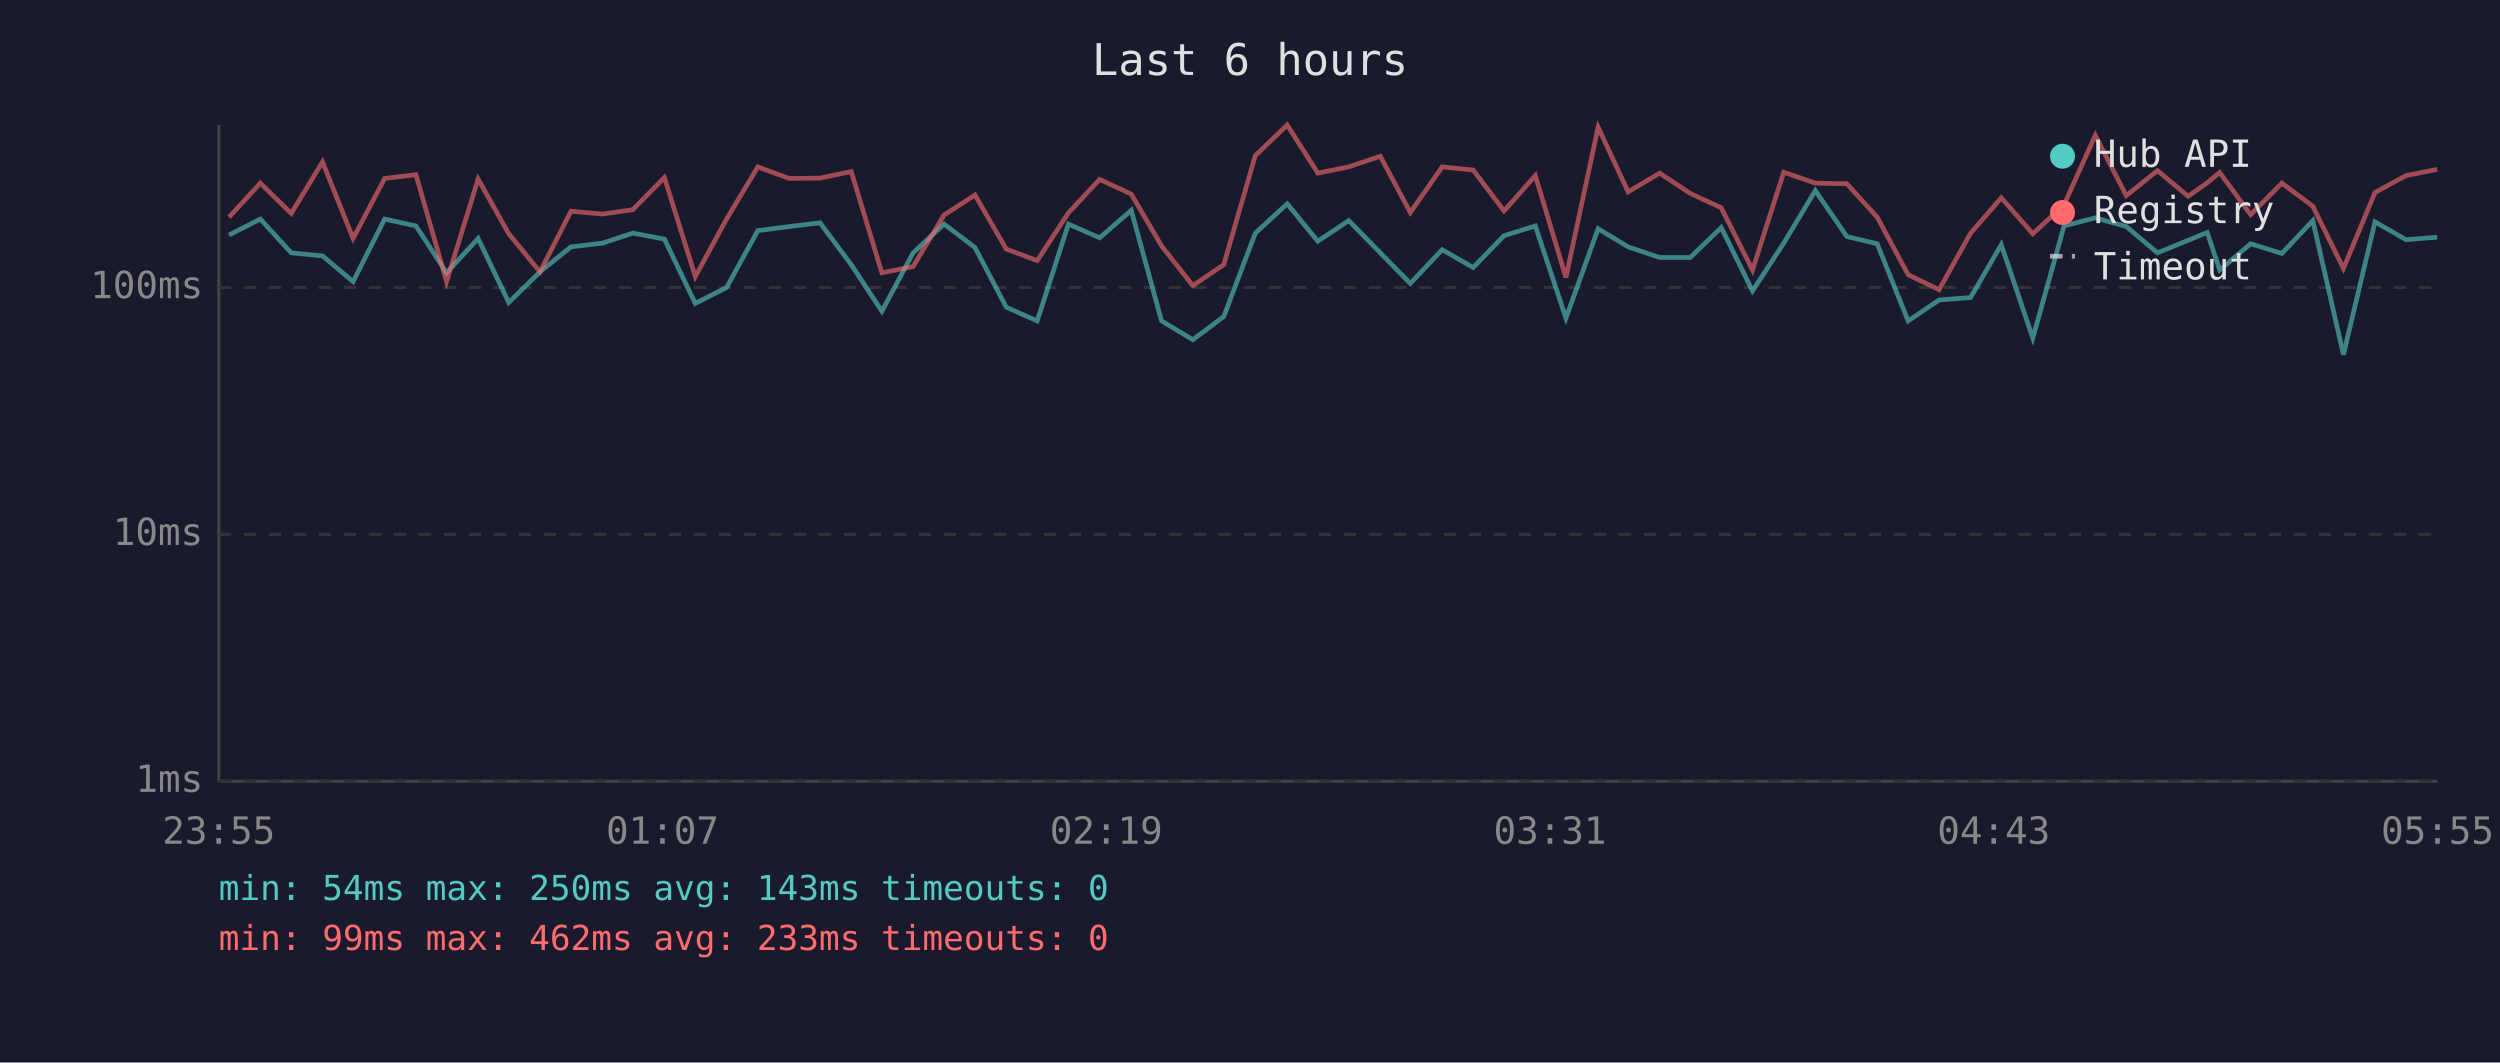
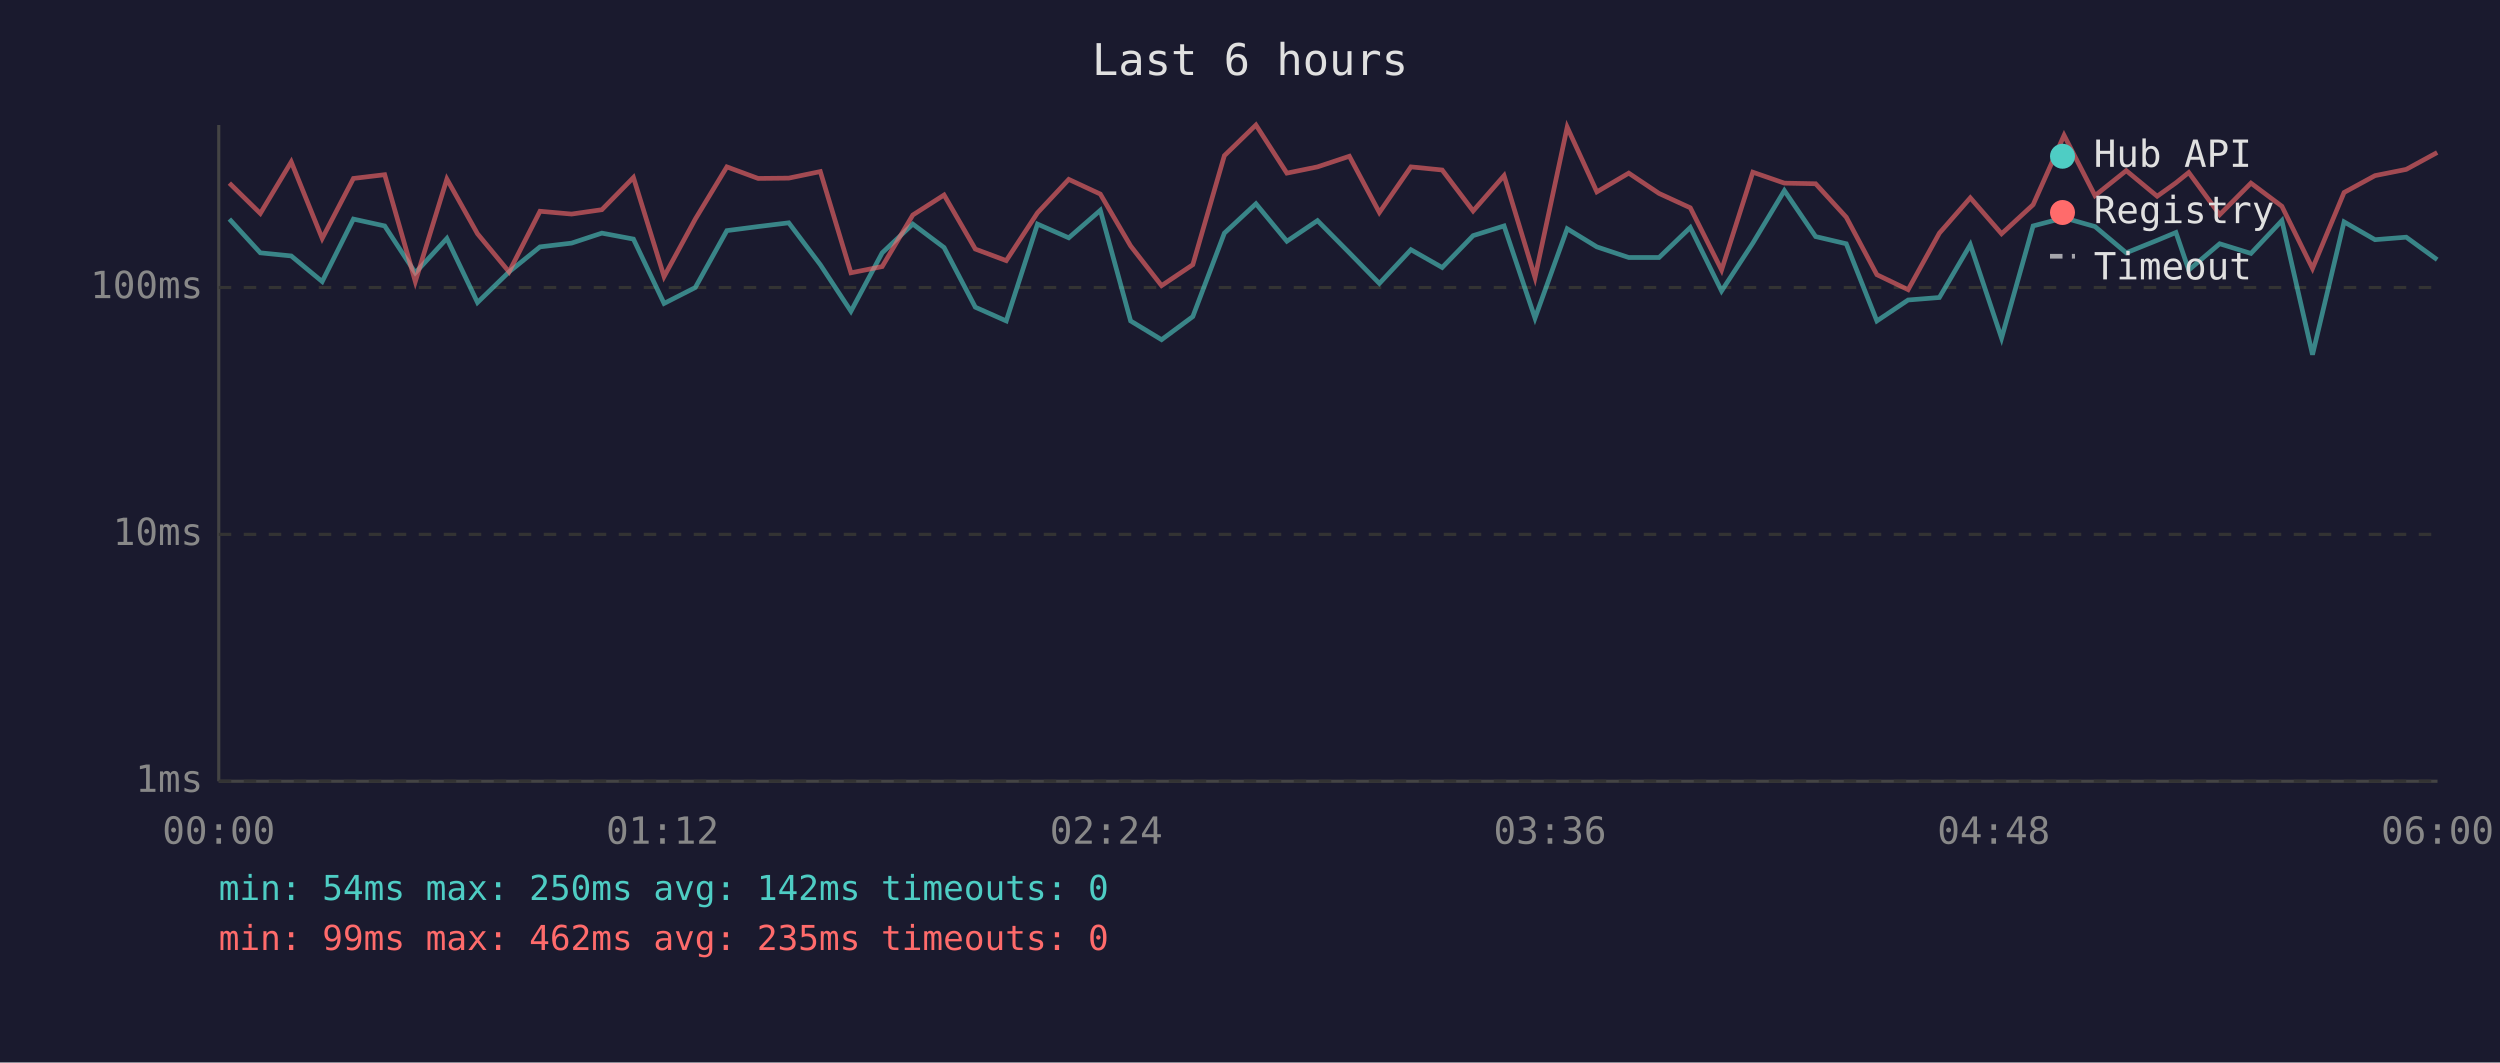
<svg xmlns="http://www.w3.org/2000/svg" viewBox="0 0 800 340" font-family="monospace" font-size="12">
  <rect width="800" height="340" fill="#1a1a2e" />
  <text x="400" y="24" fill="#e0e0e0" font-size="14" text-anchor="middle">Last 6 hours</text>
  <line x1="70" y1="40" x2="70" y2="250" stroke="#444" stroke-width="1" />
  <line x1="70" y1="250" x2="780" y2="250" stroke="#444" stroke-width="1" />
  <line x1="70" y1="250" x2="780" y2="250" stroke="#333" stroke-width="1" stroke-dasharray="4" />
  <text x="65" y="250" fill="#888" text-anchor="end" dominant-baseline="middle">1ms</text>
  <line x1="70" y1="171" x2="780" y2="171" stroke="#333" stroke-width="1" stroke-dasharray="4" />
  <text x="65" y="171" fill="#888" text-anchor="end" dominant-baseline="middle">10ms</text>
  <line x1="70" y1="92" x2="780" y2="92" stroke="#333" stroke-width="1" stroke-dasharray="4" />
  <text x="65" y="92" fill="#888" text-anchor="end" dominant-baseline="middle">100ms</text>
-   <text x="70" y="270" fill="#888" text-anchor="middle">23:55</text>
-   <text x="212" y="270" fill="#888" text-anchor="middle">01:07</text>
-   <text x="354" y="270" fill="#888" text-anchor="middle">02:19</text>
-   <text x="496" y="270" fill="#888" text-anchor="middle">03:31</text>
-   <text x="638" y="270" fill="#888" text-anchor="middle">04:43</text>
-   <text x="780" y="270" fill="#888" text-anchor="middle">05:55</text>
-   <polyline points="73.3,75.2 83.3,70.1 93.2,80.9 103.2,81.9 113.0,90.1 123.1,70.1 133.1,72.3 142.9,87.3 153.0,76.3 162.8,96.8 172.8,87.0 182.7,79.0 192.8,77.8 202.5,74.6 212.6,76.5 222.5,97.1 232.5,92.0 242.5,73.8 252.5,72.5 262.4,71.3 272.4,84.7 282.2,99.6 292.2,80.9 302.1,71.7 312.0,79.2 322.0,98.3 331.9,102.7 341.9,71.7 351.9,76.1 362.0,67.3 371.7,102.7 381.7,108.7 391.6,101.3 401.7,74.6 411.9,65.2 421.7,77.2 431.6,70.6 441.7,80.9 451.3,90.7 461.5,79.9 471.4,85.6 481.3,75.4 491.3,72.3 501.1,101.8 511.4,73.2 521.0,79.0 531.1,82.4 540.9,82.4 550.8,72.8 560.8,93.1 570.8,77.8 580.9,61.0 591.0,75.7 600.7,78.0 610.6,102.7 620.5,96.0 630.6,95.2 640.4,78.3 650.5,108.2 660.5,72.3 670.5,69.7 680.4,72.5 690.4,80.9 700.2,76.9 706.3,74.4 710.3,86.4 720.2,78.0 730.2,81.1 740.1,70.6 749.9,113.5 760.0,71.0 769.9,76.7 779.9,75.9" fill="none" stroke="#4ecdc4" stroke-width="1.5" opacity="0.6" />
-   <polyline points="73.3,69.5 83.3,58.6 93.2,68.3 103.2,51.8 113.0,76.3 123.1,57.1 133.1,55.9 142.9,90.1 153.0,57.3 162.8,74.8 172.8,87.0 182.7,67.6 192.8,68.5 202.5,67.1 212.6,56.8 222.5,88.5 232.5,70.1 242.5,53.4 252.5,57.1 262.4,57.0 272.4,54.9 282.2,87.3 292.2,85.3 302.1,68.8 312.0,62.4 322.0,79.7 331.9,83.4 341.9,68.1 351.9,57.4 362.0,62.1 371.7,78.7 381.7,91.4 391.6,84.7 401.7,49.8 411.9,40.0 421.7,55.4 431.6,53.4 441.7,50.0 451.3,68.0 461.5,53.4 471.4,54.4 481.3,67.5 491.3,56.2 501.1,88.8 511.4,40.7 521.0,61.4 531.1,55.4 540.9,61.9 550.8,66.5 560.8,86.4 570.8,55.1 580.9,58.6 591.0,58.8 600.7,69.5 610.6,87.9 620.5,92.7 630.6,74.6 640.4,63.3 650.5,74.8 660.5,65.5 670.5,43.3 680.4,62.6 690.4,54.6 700.2,62.8 706.3,58.5 710.3,55.2 720.2,68.7 730.2,58.6 740.1,66.0 749.9,85.9 760.0,61.6 769.9,56.2 779.9,54.2" fill="none" stroke="#ff6b6b" stroke-width="1.5" opacity="0.6" />
+   <text x="70" y="270" fill="#888" text-anchor="middle">00:00</text>
+   <text x="212" y="270" fill="#888" text-anchor="middle">01:12</text>
+   <text x="354" y="270" fill="#888" text-anchor="middle">02:24</text>
+   <text x="496" y="270" fill="#888" text-anchor="middle">03:36</text>
+   <text x="638" y="270" fill="#888" text-anchor="middle">04:48</text>
+   <text x="780" y="270" fill="#888" text-anchor="middle">06:00</text>
+   <polyline points="73.4,70.1 83.3,80.9 93.2,81.9 103.1,90.1 113.1,70.1 123.1,72.3 132.9,87.3 143.0,76.3 152.8,96.8 162.9,87.0 172.8,79.0 182.9,77.8 192.6,74.6 202.7,76.5 212.5,97.1 222.5,92.0 232.6,73.8 242.6,72.5 252.4,71.3 262.5,84.7 272.3,99.6 282.3,80.9 292.1,71.7 302.1,79.2 312.1,98.3 322.0,102.7 332.0,71.7 342.0,76.1 352.1,67.3 361.8,102.7 371.7,108.7 381.7,101.3 391.8,74.6 401.9,65.2 411.8,77.2 421.6,70.6 431.8,80.9 441.4,90.7 451.5,79.9 461.5,85.6 471.4,75.4 481.3,72.3 491.2,101.8 501.5,73.2 511.0,79.0 521.2,82.4 530.9,82.4 540.9,72.8 550.9,93.1 560.9,77.8 571.0,61.0 581.0,75.7 590.8,78.0 600.6,102.7 610.6,96.0 620.6,95.2 630.5,78.3 640.5,108.2 650.6,72.3 660.5,69.7 670.4,72.5 680.4,80.9 690.3,76.9 696.3,74.4 700.4,86.4 710.3,78.0 720.3,81.1 730.2,70.6 740.0,113.5 750.1,71.0 760.0,76.7 770.0,75.9 779.9,83.1" fill="none" stroke="#4ecdc4" stroke-width="1.5" opacity="0.6" />
+   <polyline points="73.4,58.6 83.3,68.3 93.2,51.8 103.1,76.3 113.1,57.1 123.1,55.9 132.9,90.1 143.0,57.3 152.8,74.8 162.9,87.0 172.8,67.6 182.9,68.5 192.6,67.1 202.7,56.8 212.5,88.5 222.5,70.1 232.6,53.4 242.6,57.1 252.4,57.0 262.5,54.9 272.3,87.3 282.3,85.3 292.1,68.8 302.1,62.4 312.1,79.7 322.0,83.4 332.0,68.1 342.0,57.4 352.1,62.1 361.8,78.7 371.7,91.4 381.7,84.7 391.8,49.8 401.9,40.0 411.8,55.4 421.6,53.4 431.8,50.0 441.4,68.0 451.5,53.4 461.5,54.4 471.4,67.5 481.3,56.2 491.2,88.8 501.5,40.7 511.0,61.4 521.2,55.4 530.9,61.9 540.9,66.5 550.9,86.4 560.9,55.1 571.0,58.6 581.0,58.8 590.8,69.5 600.6,87.9 610.6,92.7 620.6,74.6 630.5,63.3 640.5,74.8 650.6,65.5 660.5,43.3 670.4,62.6 680.4,54.6 690.3,62.8 696.3,58.5 700.4,55.2 710.3,68.7 720.3,58.6 730.2,66.0 740.0,85.9 750.1,61.6 760.0,56.2 770.0,54.2 779.9,48.8" fill="none" stroke="#ff6b6b" stroke-width="1.5" opacity="0.6" />
  <circle cx="660" cy="50" r="4" fill="#4ecdc4" />
  <text x="670" y="50" fill="#e0e0e0" dominant-baseline="middle">Hub API</text>
  <circle cx="660" cy="68" r="4" fill="#ff6b6b" />
  <text x="670" y="68" fill="#e0e0e0" dominant-baseline="middle">Registry</text>
  <line x1="656" y1="82" x2="664" y2="82" stroke="#e0e0e0" stroke-width="1.5" stroke-dasharray="4,3" opacity="0.7" />
  <text x="670" y="86" fill="#e0e0e0" dominant-baseline="middle">Timeout</text>
-   <text x="70" y="288" fill="#4ecdc4" font-size="11">min: 54ms  max: 250ms  avg: 143ms  timeouts: 0</text>
-   <text x="70" y="304" fill="#ff6b6b" font-size="11">min: 99ms  max: 462ms  avg: 233ms  timeouts: 0</text>
+   <text x="70" y="288" fill="#4ecdc4" font-size="11">min: 54ms  max: 250ms  avg: 142ms  timeouts: 0</text>
+   <text x="70" y="304" fill="#ff6b6b" font-size="11">min: 99ms  max: 462ms  avg: 235ms  timeouts: 0</text>
</svg>
